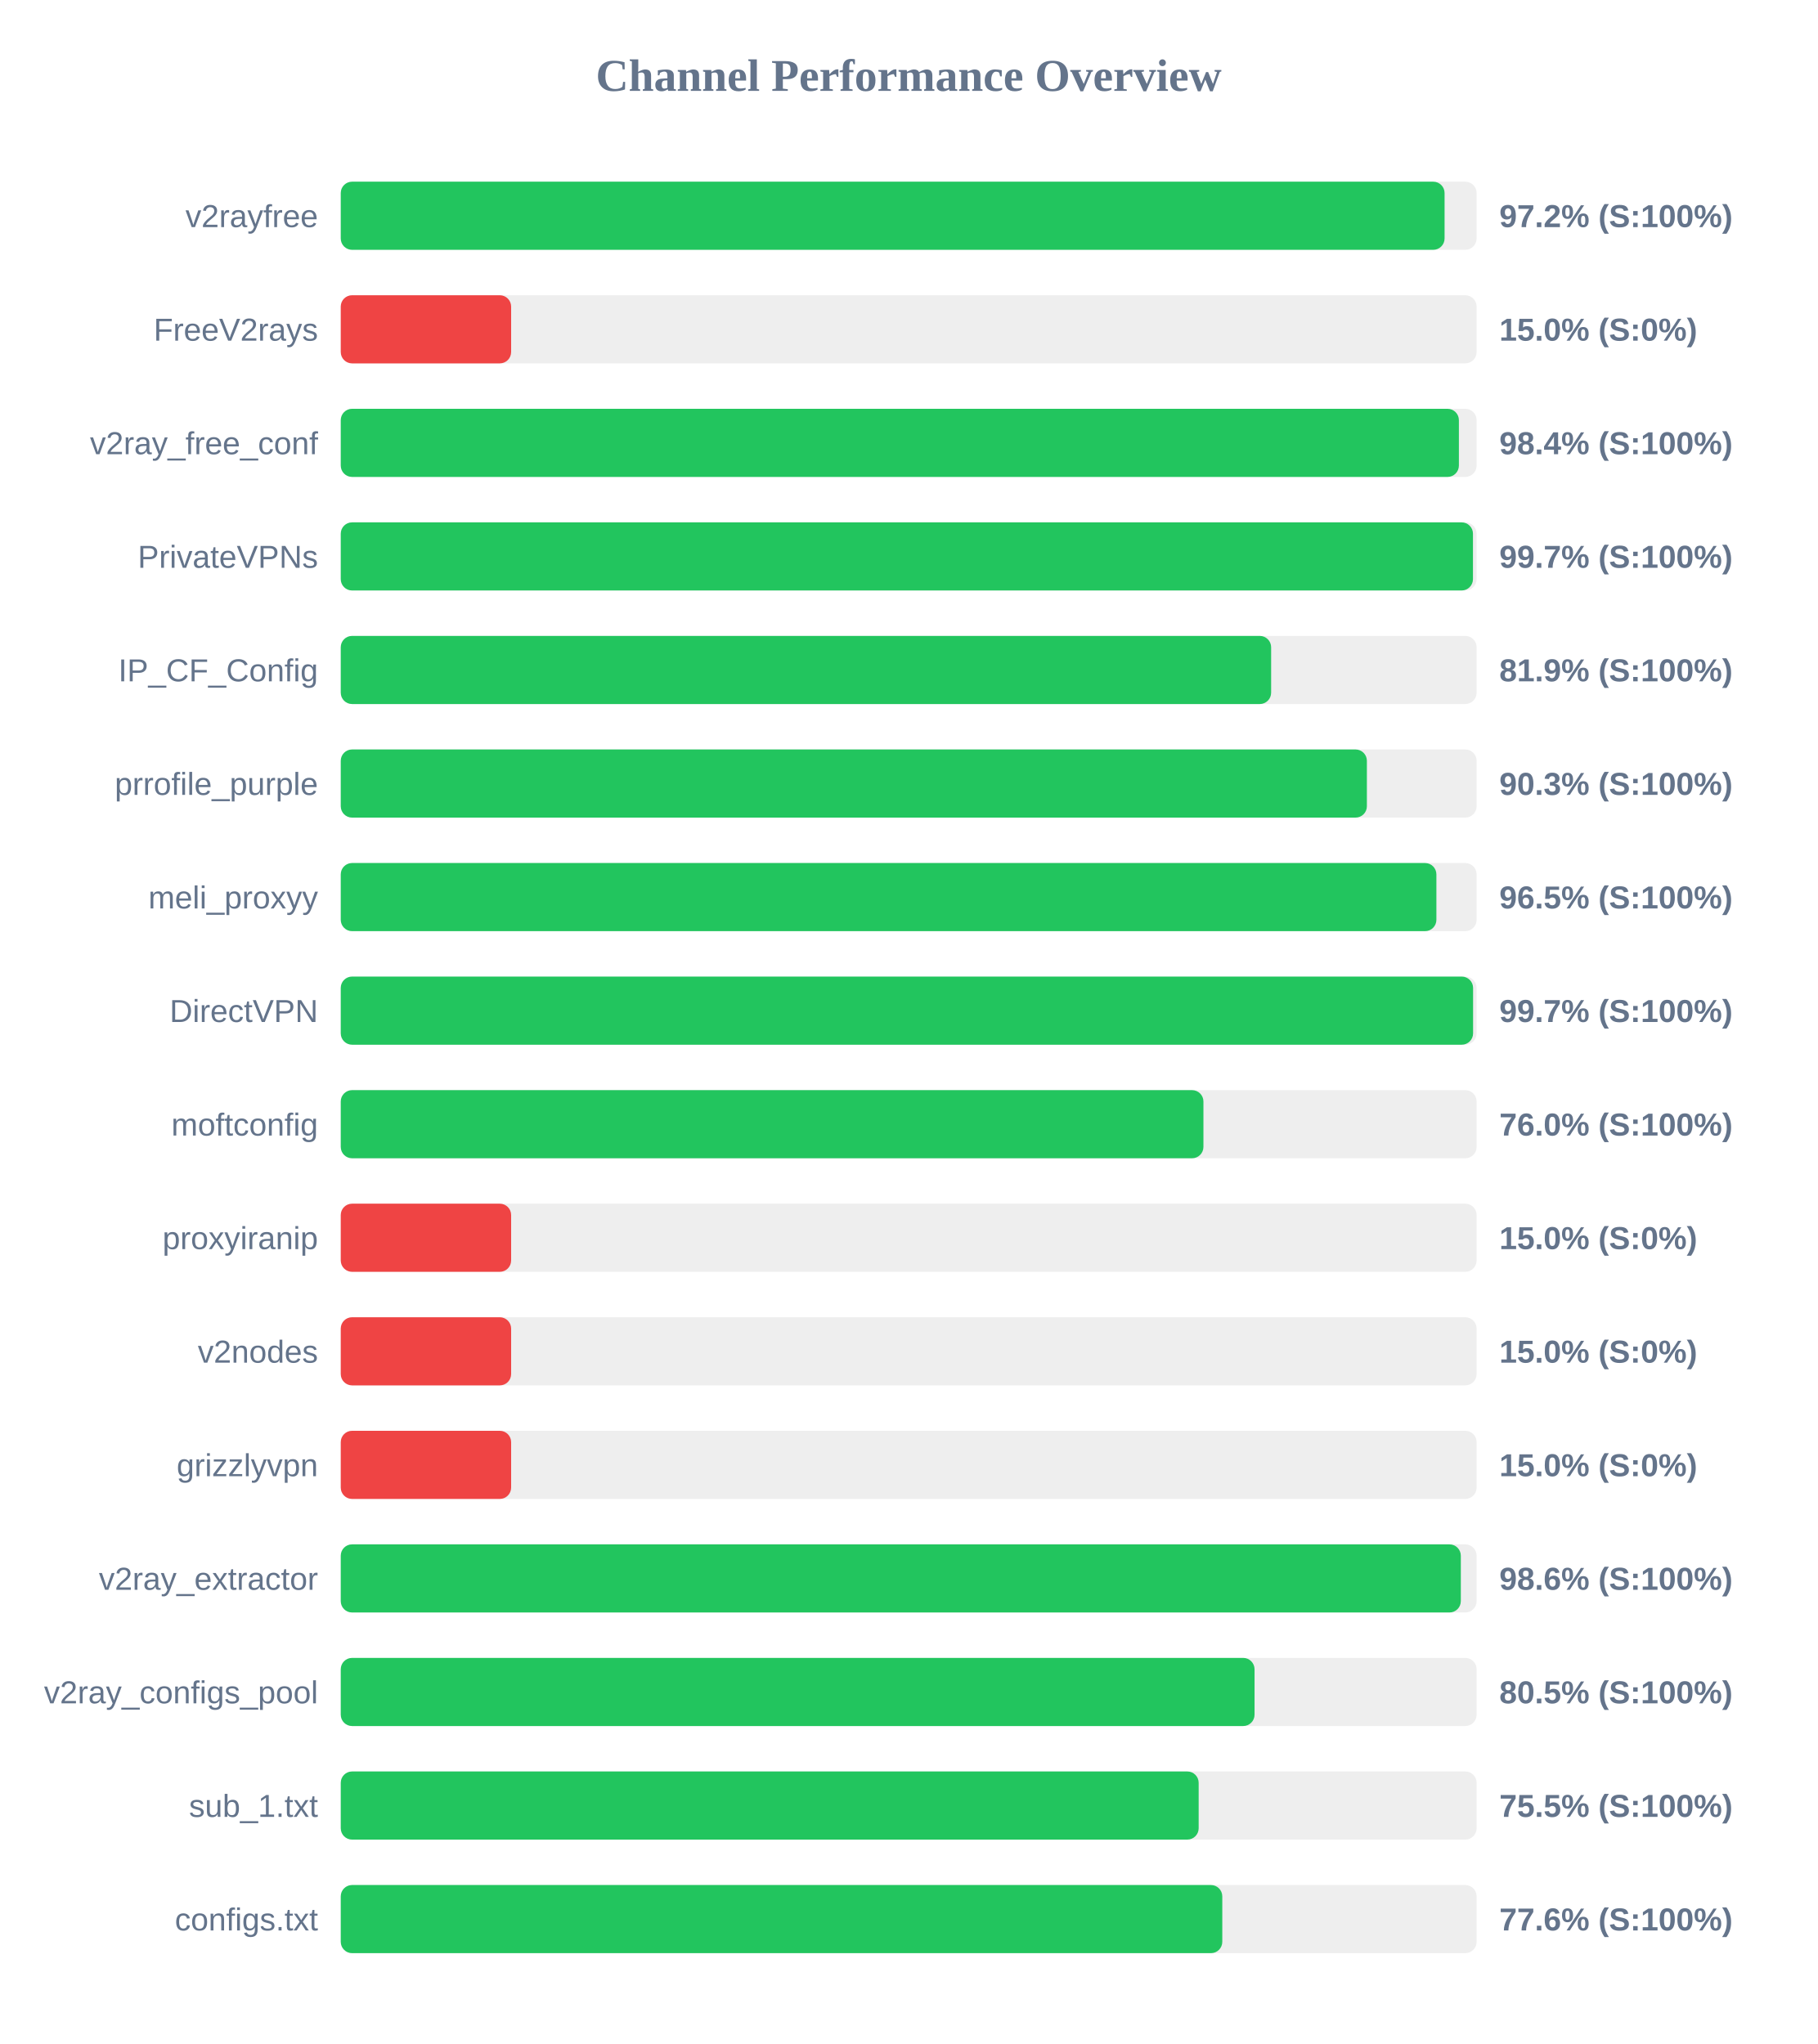
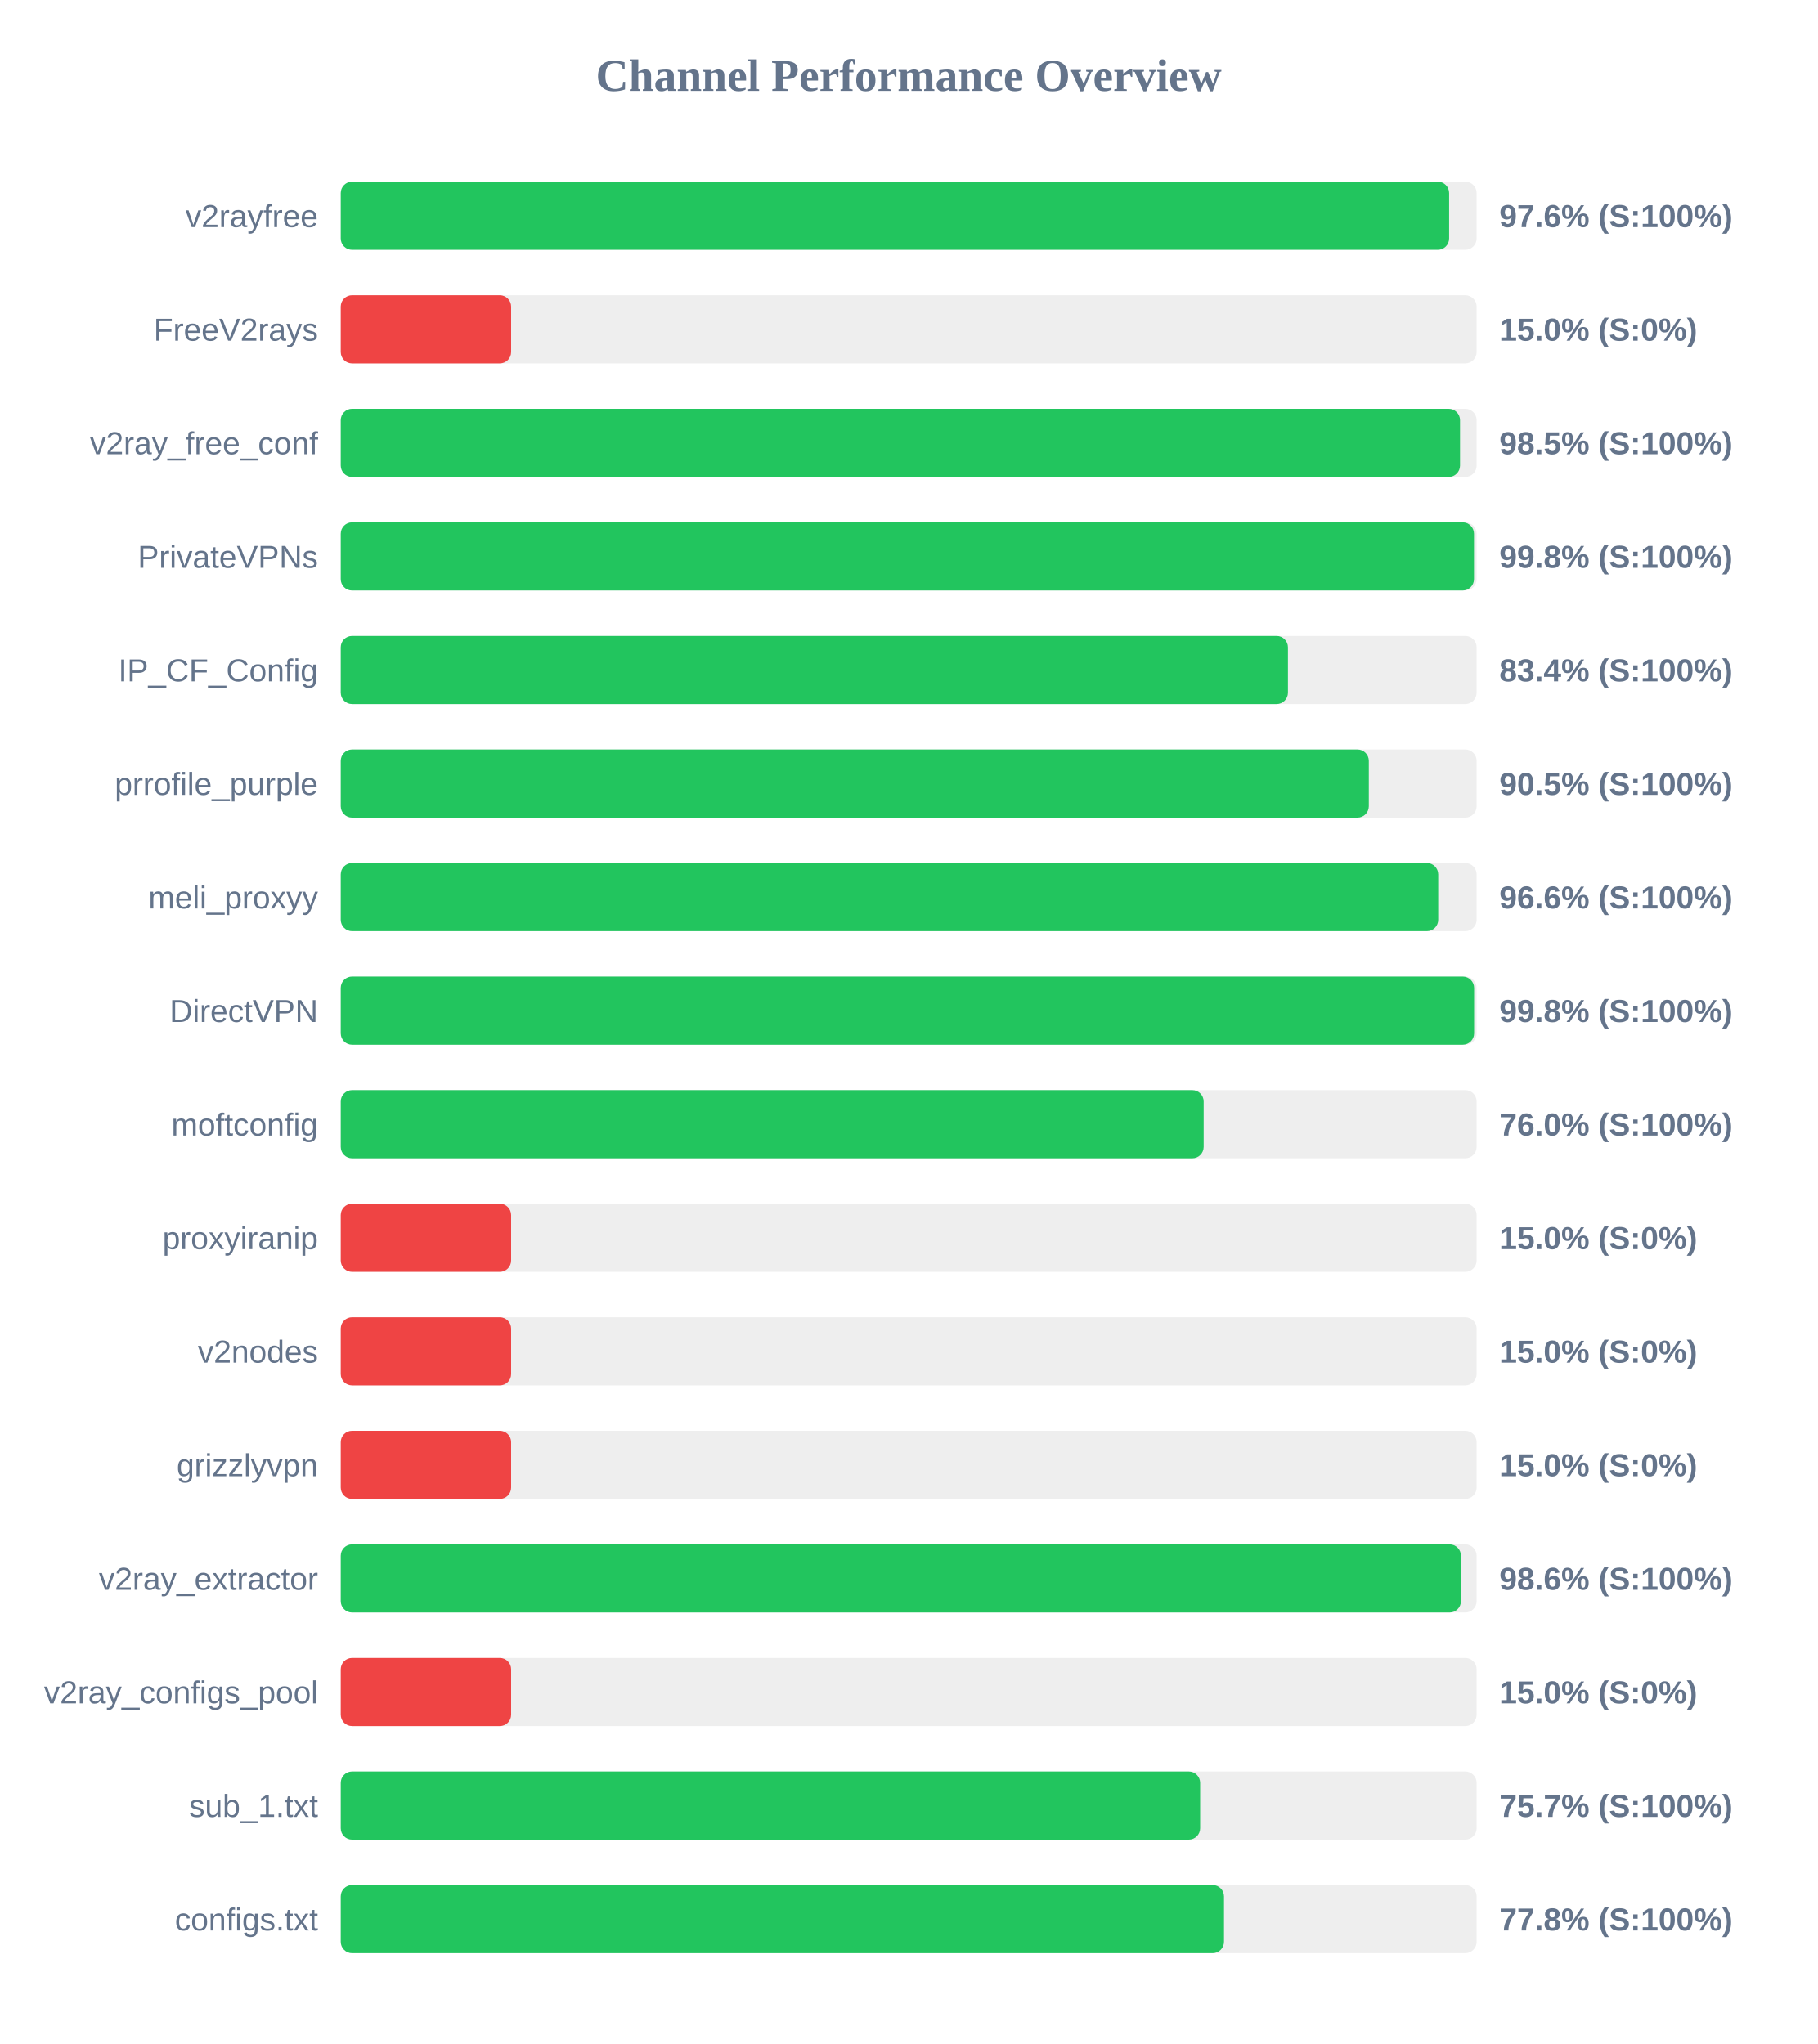
<svg xmlns="http://www.w3.org/2000/svg" width="800" height="900" version="1.1">
  <style>
        .row { font: 14px Arial; fill: #64748b; }
        .score { font: bold 14px Arial; fill: #64748b; }
    </style>
  <text x="400" y="40" text-anchor="middle" font-size="20px" font-weight="bold" fill="#64748b">Channel Performance Overview</text>
  <rect x="150" y="80" width="500" height="30" fill="#eee" rx="5" />
-   <rect x="150" y="80" width="485.9" height="30" fill="#22c55e" rx="5" />
+   <rect x="150" y="80" width="487.9" height="30" fill="#22c55e" rx="5" />
  <text x="140" y="100" text-anchor="end" class="row">v2rayfree</text>
-   <text x="660" y="100" text-anchor="start" class="score">97.2% (S:100%)</text>
+   <text x="660" y="100" text-anchor="start" class="score">97.6% (S:100%)</text>
  <rect x="150" y="130" width="500" height="30" fill="#eee" rx="5" />
  <rect x="150" y="130" width="75.0" height="30" fill="#ef4444" rx="5" />
  <text x="140" y="150" text-anchor="end" class="row">FreeV2rays</text>
  <text x="660" y="150" text-anchor="start" class="score">15.0% (S:0%)</text>
  <rect x="150" y="180" width="500" height="30" fill="#eee" rx="5" />
-   <rect x="150" y="180" width="492.2" height="30" fill="#22c55e" rx="5" />
+   <rect x="150" y="180" width="492.7" height="30" fill="#22c55e" rx="5" />
  <text x="140" y="200" text-anchor="end" class="row">v2ray_free_conf</text>
-   <text x="660" y="200" text-anchor="start" class="score">98.4% (S:100%)</text>
+   <text x="660" y="200" text-anchor="start" class="score">98.5% (S:100%)</text>
  <rect x="150" y="230" width="500" height="30" fill="#eee" rx="5" />
-   <rect x="150" y="230" width="498.4" height="30" fill="#22c55e" rx="5" />
+   <rect x="150" y="230" width="498.85" height="30" fill="#22c55e" rx="5" />
  <text x="140" y="250" text-anchor="end" class="row">PrivateVPNs</text>
-   <text x="660" y="250" text-anchor="start" class="score">99.7% (S:100%)</text>
+   <text x="660" y="250" text-anchor="start" class="score">99.8% (S:100%)</text>
  <rect x="150" y="280" width="500" height="30" fill="#eee" rx="5" />
-   <rect x="150" y="280" width="409.55" height="30" fill="#22c55e" rx="5" />
+   <rect x="150" y="280" width="416.95" height="30" fill="#22c55e" rx="5" />
  <text x="140" y="300" text-anchor="end" class="row">IP_CF_Config</text>
-   <text x="660" y="300" text-anchor="start" class="score">81.9% (S:100%)</text>
+   <text x="660" y="300" text-anchor="start" class="score">83.4% (S:100%)</text>
  <rect x="150" y="330" width="500" height="30" fill="#eee" rx="5" />
-   <rect x="150" y="330" width="451.7" height="30" fill="#22c55e" rx="5" />
+   <rect x="150" y="330" width="452.55" height="30" fill="#22c55e" rx="5" />
  <text x="140" y="350" text-anchor="end" class="row">prrofile_purple</text>
-   <text x="660" y="350" text-anchor="start" class="score">90.3% (S:100%)</text>
+   <text x="660" y="350" text-anchor="start" class="score">90.5% (S:100%)</text>
  <rect x="150" y="380" width="500" height="30" fill="#eee" rx="5" />
-   <rect x="150" y="380" width="482.3" height="30" fill="#22c55e" rx="5" />
+   <rect x="150" y="380" width="483.1" height="30" fill="#22c55e" rx="5" />
  <text x="140" y="400" text-anchor="end" class="row">meli_proxyy</text>
-   <text x="660" y="400" text-anchor="start" class="score">96.5% (S:100%)</text>
+   <text x="660" y="400" text-anchor="start" class="score">96.6% (S:100%)</text>
  <rect x="150" y="430" width="500" height="30" fill="#eee" rx="5" />
-   <rect x="150" y="430" width="498.45" height="30" fill="#22c55e" rx="5" />
+   <rect x="150" y="430" width="498.9" height="30" fill="#22c55e" rx="5" />
  <text x="140" y="450" text-anchor="end" class="row">DirectVPN</text>
-   <text x="660" y="450" text-anchor="start" class="score">99.7% (S:100%)</text>
+   <text x="660" y="450" text-anchor="start" class="score">99.8% (S:100%)</text>
  <rect x="150" y="480" width="500" height="30" fill="#eee" rx="5" />
-   <rect x="150" y="480" width="379.75" height="30" fill="#22c55e" rx="5" />
+   <rect x="150" y="480" width="379.85" height="30" fill="#22c55e" rx="5" />
  <text x="140" y="500" text-anchor="end" class="row">moftconfig</text>
  <text x="660" y="500" text-anchor="start" class="score">76.0% (S:100%)</text>
  <rect x="150" y="530" width="500" height="30" fill="#eee" rx="5" />
  <rect x="150" y="530" width="75.0" height="30" fill="#ef4444" rx="5" />
  <text x="140" y="550" text-anchor="end" class="row">proxyiranip</text>
  <text x="660" y="550" text-anchor="start" class="score">15.0% (S:0%)</text>
  <rect x="150" y="580" width="500" height="30" fill="#eee" rx="5" />
  <rect x="150" y="580" width="75.0" height="30" fill="#ef4444" rx="5" />
  <text x="140" y="600" text-anchor="end" class="row">v2nodes</text>
  <text x="660" y="600" text-anchor="start" class="score">15.0% (S:0%)</text>
  <rect x="150" y="630" width="500" height="30" fill="#eee" rx="5" />
  <rect x="150" y="630" width="75.0" height="30" fill="#ef4444" rx="5" />
  <text x="140" y="650" text-anchor="end" class="row">grizzlyvpn</text>
  <text x="660" y="650" text-anchor="start" class="score">15.0% (S:0%)</text>
  <rect x="150" y="680" width="500" height="30" fill="#eee" rx="5" />
-   <rect x="150" y="680" width="493.05" height="30" fill="#22c55e" rx="5" />
+   <rect x="150" y="680" width="493.1" height="30" fill="#22c55e" rx="5" />
  <text x="140" y="700" text-anchor="end" class="row">v2ray_extractor</text>
  <text x="660" y="700" text-anchor="start" class="score">98.6% (S:100%)</text>
  <rect x="150" y="730" width="500" height="30" fill="#eee" rx="5" />
-   <rect x="150" y="730" width="402.25" height="30" fill="#22c55e" rx="5" />
+   <rect x="150" y="730" width="75.0" height="30" fill="#ef4444" rx="5" />
  <text x="140" y="750" text-anchor="end" class="row">v2ray_configs_pool</text>
-   <text x="660" y="750" text-anchor="start" class="score">80.5% (S:100%)</text>
+   <text x="660" y="750" text-anchor="start" class="score">15.0% (S:0%)</text>
  <rect x="150" y="780" width="500" height="30" fill="#eee" rx="5" />
-   <rect x="150" y="780" width="377.65" height="30" fill="#22c55e" rx="5" />
+   <rect x="150" y="780" width="378.3" height="30" fill="#22c55e" rx="5" />
  <text x="140" y="800" text-anchor="end" class="row">sub_1.txt</text>
-   <text x="660" y="800" text-anchor="start" class="score">75.5% (S:100%)</text>
+   <text x="660" y="800" text-anchor="start" class="score">75.7% (S:100%)</text>
  <rect x="150" y="830" width="500" height="30" fill="#eee" rx="5" />
-   <rect x="150" y="830" width="388.05" height="30" fill="#22c55e" rx="5" />
+   <rect x="150" y="830" width="388.8" height="30" fill="#22c55e" rx="5" />
  <text x="140" y="850" text-anchor="end" class="row">configs.txt</text>
-   <text x="660" y="850" text-anchor="start" class="score">77.6% (S:100%)</text>
+   <text x="660" y="850" text-anchor="start" class="score">77.8% (S:100%)</text>
</svg>
